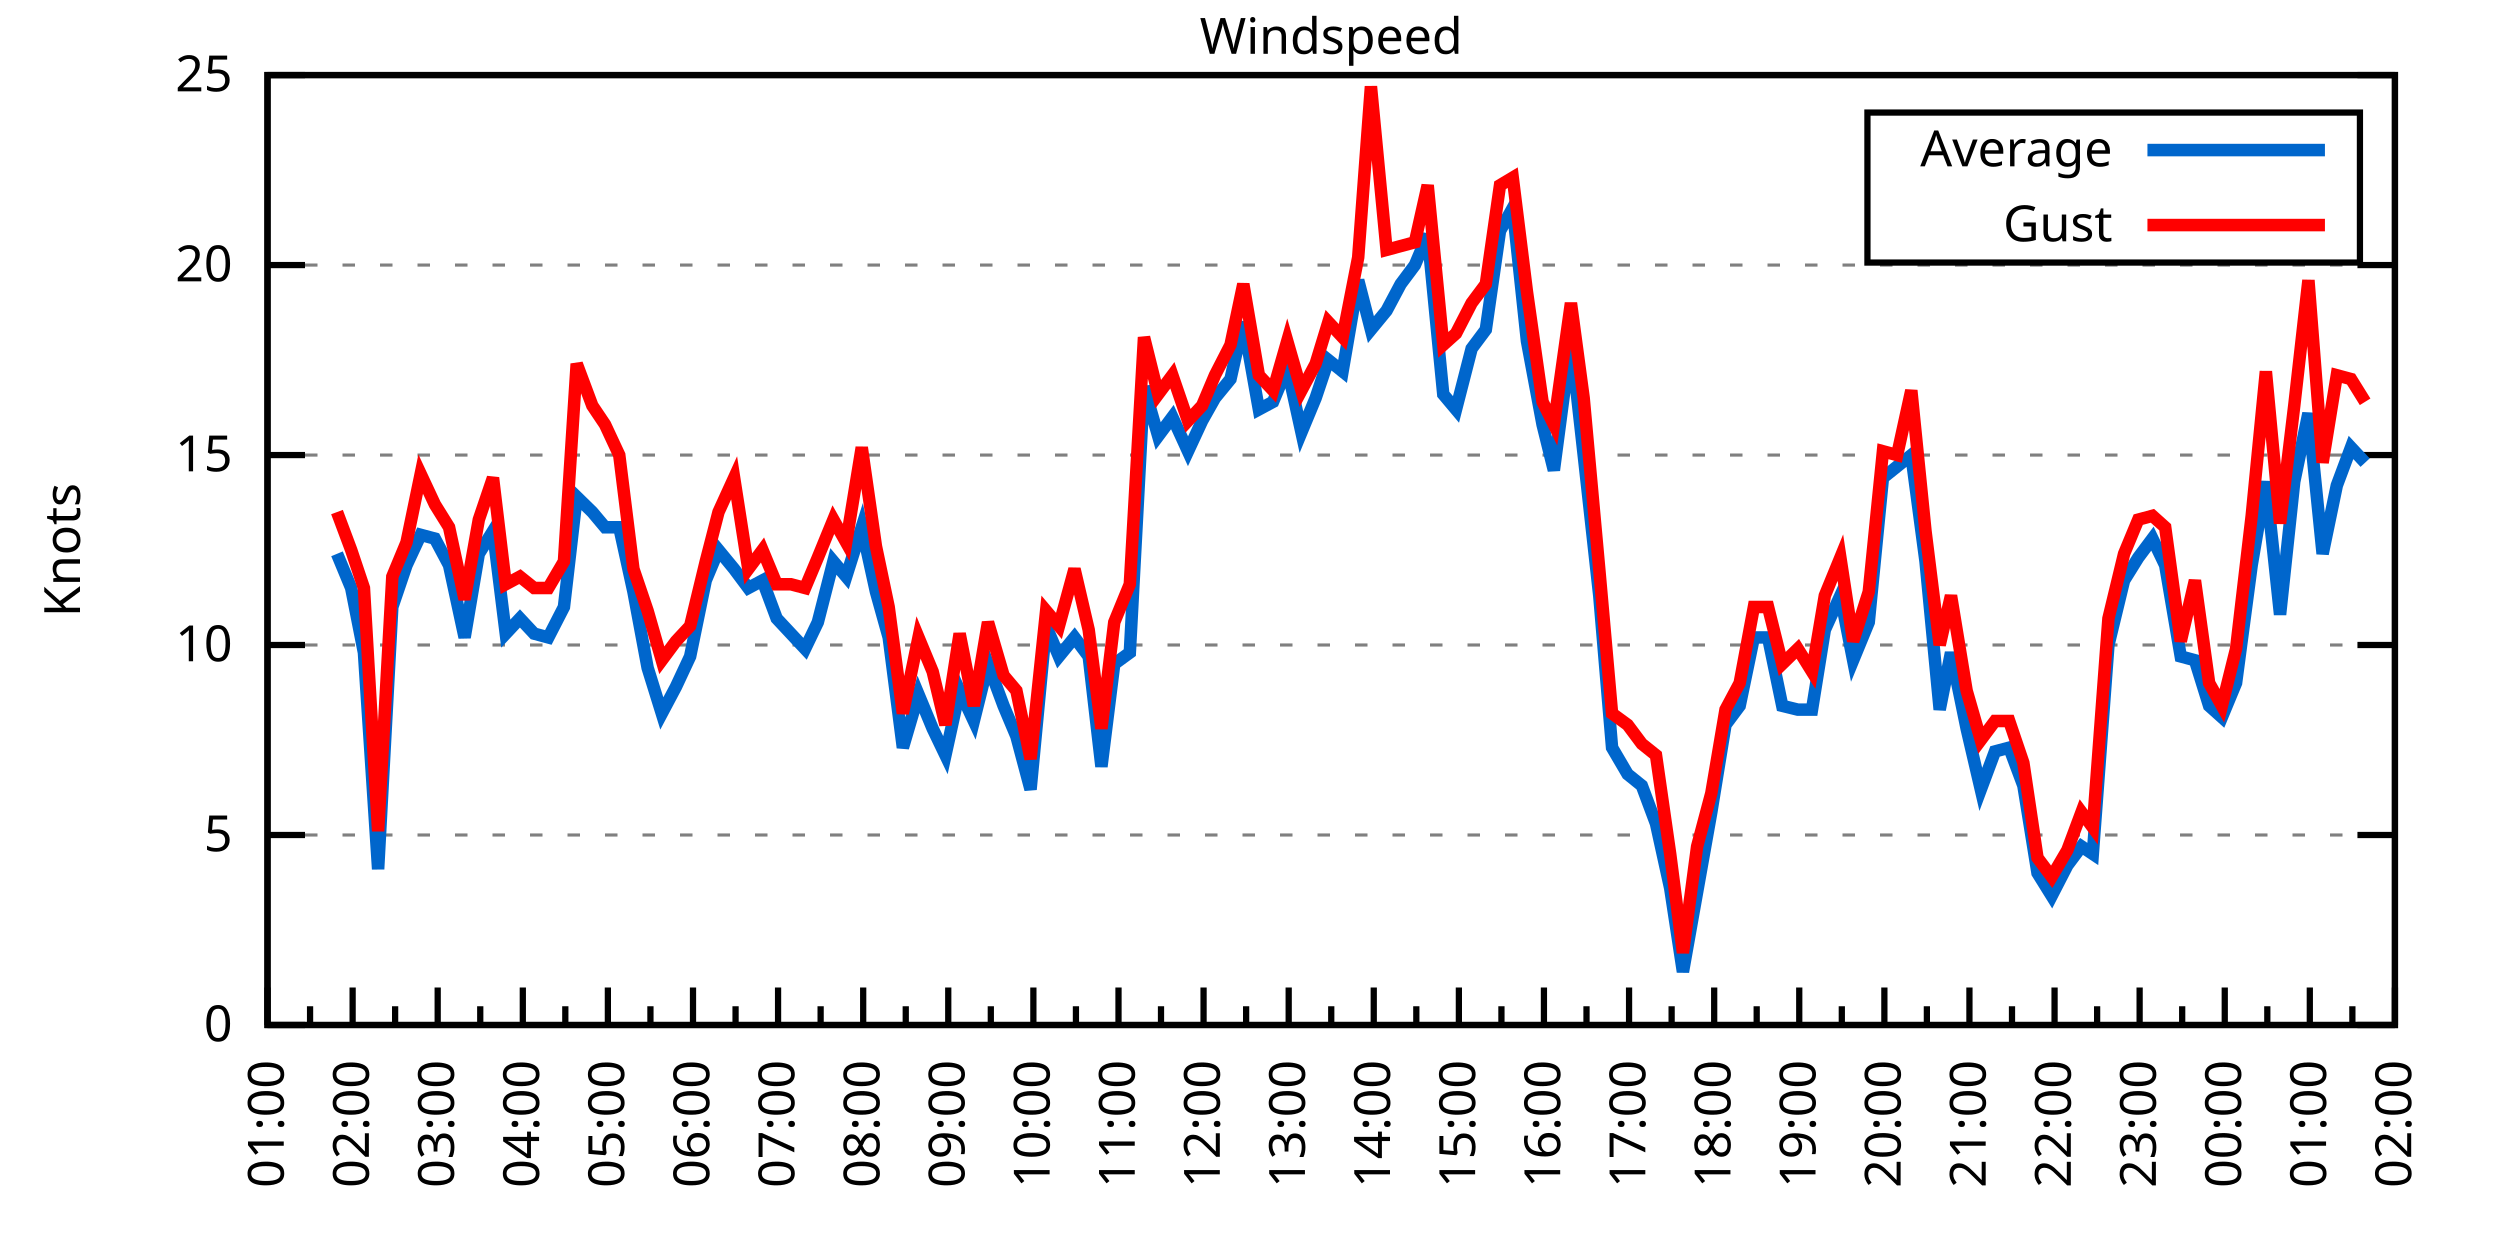
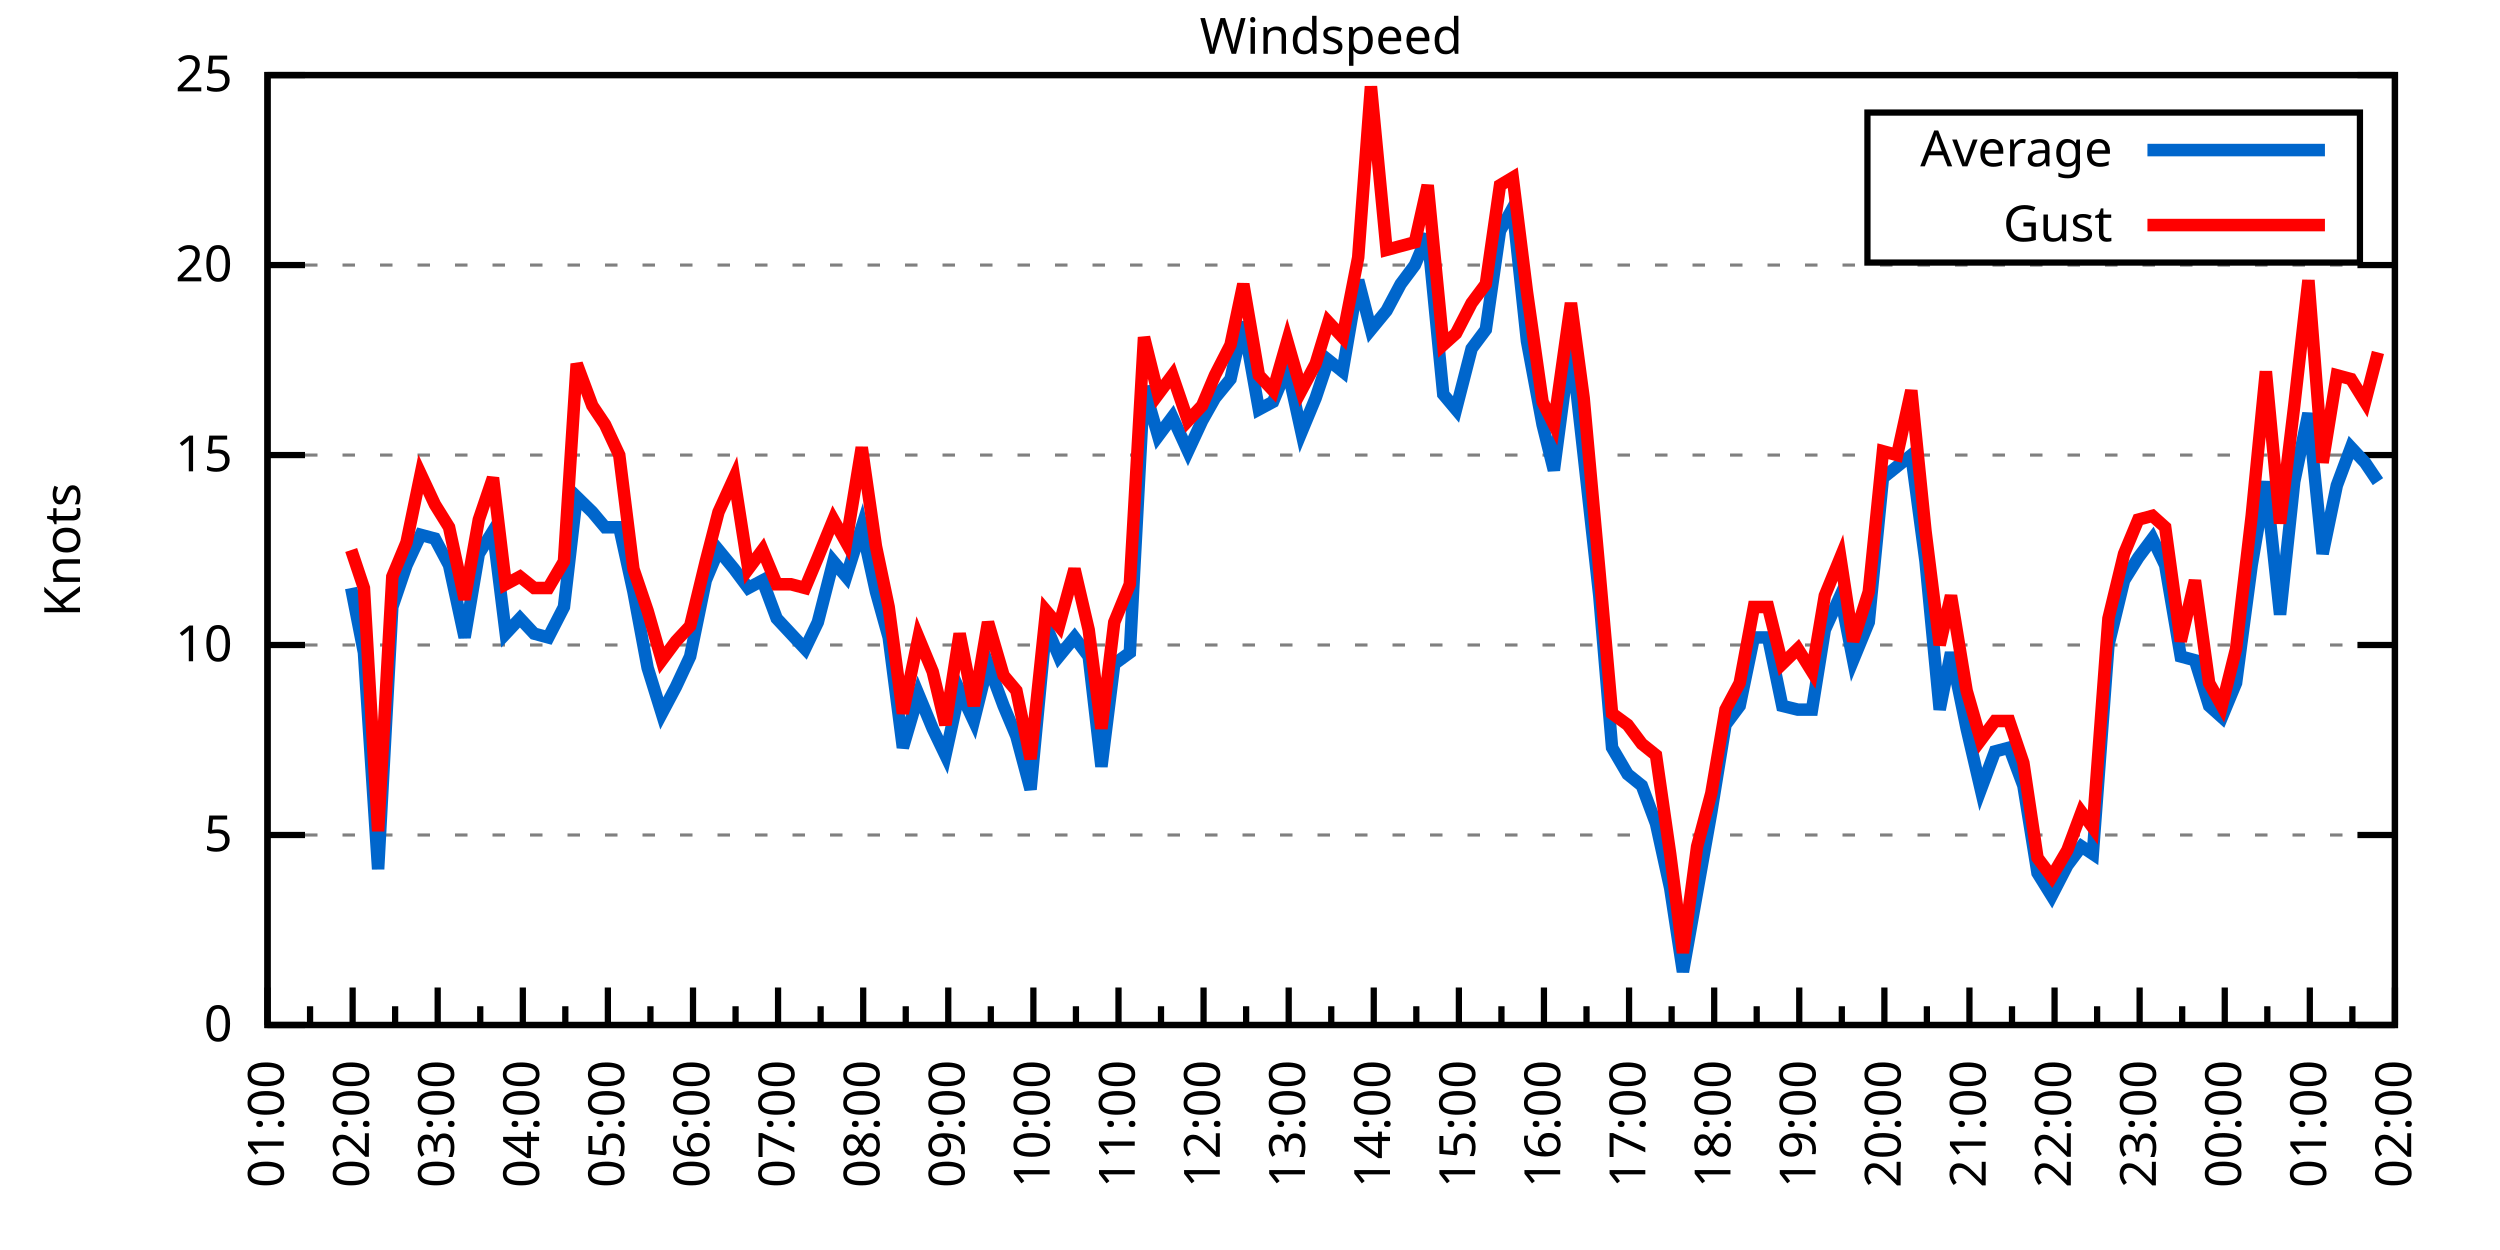
<svg xmlns="http://www.w3.org/2000/svg" xmlns:xlink="http://www.w3.org/1999/xlink" width="400" height="200" viewBox="0 0 400 200">
  <g id="gnuplot_canvas">
    <rect x="0" y="0" width="400" height="200" fill="none" />
    <defs>
      <circle id="gpDot" r="0.5" stroke-width="0.5" stroke="currentColor" />
      <path id="gpPt0" stroke-width="0.333" stroke="currentColor" d="M-1,0 h2 M0,-1 v2" />
      <path id="gpPt1" stroke-width="0.333" stroke="currentColor" d="M-1,-1 L1,1 M1,-1 L-1,1" />
      <path id="gpPt2" stroke-width="0.333" stroke="currentColor" d="M-1,0 L1,0 M0,-1 L0,1 M-1,-1 L1,1 M-1,1 L1,-1" />
      <rect id="gpPt3" stroke-width="0.333" stroke="currentColor" x="-1" y="-1" width="2" height="2" />
      <rect id="gpPt4" stroke-width="0.333" stroke="currentColor" fill="currentColor" x="-1" y="-1" width="2" height="2" />
      <circle id="gpPt5" stroke-width="0.333" stroke="currentColor" cx="0" cy="0" r="1" />
      <use xlink:href="#gpPt5" id="gpPt6" fill="currentColor" stroke="none" />
      <path id="gpPt7" stroke-width="0.333" stroke="currentColor" d="M0,-1.33 L-1.33,0.67 L1.33,0.67 z" />
      <use xlink:href="#gpPt7" id="gpPt8" fill="currentColor" stroke="none" />
      <use xlink:href="#gpPt7" id="gpPt9" stroke="currentColor" transform="rotate(180)" />
      <use xlink:href="#gpPt9" id="gpPt10" fill="currentColor" stroke="none" />
      <use xlink:href="#gpPt3" id="gpPt11" stroke="currentColor" transform="rotate(45)" />
      <use xlink:href="#gpPt11" id="gpPt12" fill="currentColor" stroke="none" />
      <path id="gpPt13" stroke-width="0.333" stroke="currentColor" d="M0,1.330 L1.265,0.411 L0.782,-1.067 L-0.782,-1.076 L-1.265,0.411 z" />
      <use xlink:href="#gpPt13" id="gpPt14" fill="currentColor" stroke="none" />
      <filter id="textbox" filterUnits="objectBoundingBox" x="0" y="0" height="1" width="1">
        <feFlood flood-color="white" flood-opacity="1" result="bgnd" />
        <feComposite in="SourceGraphic" in2="bgnd" operator="atop" />
      </filter>
      <filter id="greybox" filterUnits="objectBoundingBox" x="0" y="0" height="1" width="1">
        <feFlood flood-color="lightgrey" flood-opacity="1" result="grey" />
        <feComposite in="SourceGraphic" in2="grey" operator="atop" />
      </filter>
    </defs>
    <g fill="none" color="white" stroke="currentColor" stroke-width="1.00" stroke-linecap="butt" stroke-linejoin="miter">
</g>
    <g fill="none" color="black" stroke="currentColor" stroke-width="1.00" stroke-linecap="butt" stroke-linejoin="miter">
      <g stroke="none" shape-rendering="crispEdges">
        <polygon fill="rgb(255, 255, 255)" points="42.80,164.00 383.18,164.00 383.18,12.02 42.80,12.02 " />
      </g>
    </g>
    <g fill="none" color="black" stroke="currentColor" stroke-width="1.00" stroke-linecap="butt" stroke-linejoin="miter">
</g>
    <g fill="none" color="black" stroke="black" stroke-width="0.50" stroke-linecap="butt" stroke-linejoin="miter">
</g>
    <g fill="none" color="gray" stroke="currentColor" stroke-width="0.50" stroke-linecap="butt" stroke-linejoin="miter">
      <path stroke="gray" stroke-dasharray="2,4" class="gridline" d="M42.80,164.00 L383.19,164.00  " />
    </g>
    <g fill="none" color="gray" stroke="gray" stroke-width="1.00" stroke-linecap="butt" stroke-linejoin="miter">
</g>
    <g fill="none" color="black" stroke="currentColor" stroke-width="1.00" stroke-linecap="butt" stroke-linejoin="miter">
      <path stroke="black" d="M42.80,164.00 L48.80,164.00 M383.19,164.00 L377.19,164.00  " />
      <g transform="translate(37.20,166.60)" stroke="none" fill="black" font-family="Sans" font-size="8.00" text-anchor="end">
        <text>
          <tspan font-family="Sans"> 0</tspan>
        </text>
      </g>
    </g>
    <g fill="none" color="black" stroke="currentColor" stroke-width="1.00" stroke-linecap="butt" stroke-linejoin="miter">
</g>
    <g fill="none" color="black" stroke="black" stroke-width="0.50" stroke-linecap="butt" stroke-linejoin="miter">
</g>
    <g fill="none" color="gray" stroke="currentColor" stroke-width="0.50" stroke-linecap="butt" stroke-linejoin="miter">
      <path stroke="gray" stroke-dasharray="2,4" class="gridline" d="M42.80,133.60 L383.19,133.60  " />
    </g>
    <g fill="none" color="gray" stroke="gray" stroke-width="1.00" stroke-linecap="butt" stroke-linejoin="miter">
</g>
    <g fill="none" color="black" stroke="currentColor" stroke-width="1.00" stroke-linecap="butt" stroke-linejoin="miter">
      <path stroke="black" d="M42.80,133.60 L48.80,133.60 M383.19,133.60 L377.19,133.60  " />
      <g transform="translate(37.20,136.20)" stroke="none" fill="black" font-family="Sans" font-size="8.00" text-anchor="end">
        <text>
          <tspan font-family="Sans"> 5</tspan>
        </text>
      </g>
    </g>
    <g fill="none" color="black" stroke="currentColor" stroke-width="1.00" stroke-linecap="butt" stroke-linejoin="miter">
</g>
    <g fill="none" color="black" stroke="black" stroke-width="0.50" stroke-linecap="butt" stroke-linejoin="miter">
</g>
    <g fill="none" color="gray" stroke="currentColor" stroke-width="0.50" stroke-linecap="butt" stroke-linejoin="miter">
      <path stroke="gray" stroke-dasharray="2,4" class="gridline" d="M42.80,103.20 L383.19,103.20  " />
    </g>
    <g fill="none" color="gray" stroke="gray" stroke-width="1.00" stroke-linecap="butt" stroke-linejoin="miter">
</g>
    <g fill="none" color="black" stroke="currentColor" stroke-width="1.00" stroke-linecap="butt" stroke-linejoin="miter">
      <path stroke="black" d="M42.80,103.20 L48.80,103.20 M383.19,103.20 L377.19,103.20  " />
      <g transform="translate(37.20,105.80)" stroke="none" fill="black" font-family="Sans" font-size="8.00" text-anchor="end">
        <text>
          <tspan font-family="Sans"> 10</tspan>
        </text>
      </g>
    </g>
    <g fill="none" color="black" stroke="currentColor" stroke-width="1.00" stroke-linecap="butt" stroke-linejoin="miter">
</g>
    <g fill="none" color="black" stroke="black" stroke-width="0.50" stroke-linecap="butt" stroke-linejoin="miter">
</g>
    <g fill="none" color="gray" stroke="currentColor" stroke-width="0.50" stroke-linecap="butt" stroke-linejoin="miter">
      <path stroke="gray" stroke-dasharray="2,4" class="gridline" d="M42.80,72.81 L383.19,72.81  " />
    </g>
    <g fill="none" color="gray" stroke="gray" stroke-width="1.00" stroke-linecap="butt" stroke-linejoin="miter">
</g>
    <g fill="none" color="black" stroke="currentColor" stroke-width="1.00" stroke-linecap="butt" stroke-linejoin="miter">
      <path stroke="black" d="M42.80,72.81 L48.80,72.81 M383.19,72.81 L377.19,72.81  " />
      <g transform="translate(37.20,75.41)" stroke="none" fill="black" font-family="Sans" font-size="8.00" text-anchor="end">
        <text>
          <tspan font-family="Sans"> 15</tspan>
        </text>
      </g>
    </g>
    <g fill="none" color="black" stroke="currentColor" stroke-width="1.00" stroke-linecap="butt" stroke-linejoin="miter">
</g>
    <g fill="none" color="black" stroke="black" stroke-width="0.50" stroke-linecap="butt" stroke-linejoin="miter">
</g>
    <g fill="none" color="gray" stroke="currentColor" stroke-width="0.50" stroke-linecap="butt" stroke-linejoin="miter">
      <path stroke="gray" stroke-dasharray="2,4" class="gridline" d="M42.80,42.41 L383.19,42.41  " />
    </g>
    <g fill="none" color="gray" stroke="gray" stroke-width="1.00" stroke-linecap="butt" stroke-linejoin="miter">
</g>
    <g fill="none" color="black" stroke="currentColor" stroke-width="1.00" stroke-linecap="butt" stroke-linejoin="miter">
      <path stroke="black" d="M42.80,42.41 L48.80,42.41 M383.19,42.41 L377.19,42.41  " />
      <g transform="translate(37.20,45.01)" stroke="none" fill="black" font-family="Sans" font-size="8.00" text-anchor="end">
        <text>
          <tspan font-family="Sans"> 20</tspan>
        </text>
      </g>
    </g>
    <g fill="none" color="black" stroke="currentColor" stroke-width="1.00" stroke-linecap="butt" stroke-linejoin="miter">
</g>
    <g fill="none" color="black" stroke="black" stroke-width="0.50" stroke-linecap="butt" stroke-linejoin="miter">
</g>
    <g fill="none" color="gray" stroke="currentColor" stroke-width="0.50" stroke-linecap="butt" stroke-linejoin="miter">
      <path stroke="gray" stroke-dasharray="2,4" class="gridline" d="M42.80,12.01 L383.19,12.01  " />
    </g>
    <g fill="none" color="gray" stroke="gray" stroke-width="1.00" stroke-linecap="butt" stroke-linejoin="miter">
</g>
    <g fill="none" color="black" stroke="currentColor" stroke-width="1.00" stroke-linecap="butt" stroke-linejoin="miter">
      <path stroke="black" d="M42.80,12.01 L48.80,12.01 M383.19,12.01 L377.19,12.01  " />
      <g transform="translate(37.20,14.61)" stroke="none" fill="black" font-family="Sans" font-size="8.00" text-anchor="end">
        <text>
          <tspan font-family="Sans"> 25</tspan>
        </text>
      </g>
    </g>
    <g fill="none" color="black" stroke="currentColor" stroke-width="1.00" stroke-linecap="butt" stroke-linejoin="miter">
      <path stroke="black" d="M42.80,164.00 L42.80,158.00  " />
      <g transform="translate(45.40,169.60) rotate(270)" stroke="none" fill="black" font-family="Sans" font-size="8.00" text-anchor="end">
        <text>
          <tspan font-family="Sans">01:00</tspan>
        </text>
      </g>
    </g>
    <g fill="none" color="black" stroke="currentColor" stroke-width="1.00" stroke-linecap="butt" stroke-linejoin="miter">
      <path stroke="black" d="M49.61,164.00 L49.61,161.00 M56.42,164.00 L56.42,158.00  " />
      <g transform="translate(59.02,169.60) rotate(270)" stroke="none" fill="black" font-family="Sans" font-size="8.00" text-anchor="end">
        <text>
          <tspan font-family="Sans">02:00</tspan>
        </text>
      </g>
    </g>
    <g fill="none" color="black" stroke="currentColor" stroke-width="1.00" stroke-linecap="butt" stroke-linejoin="miter">
      <path stroke="black" d="M63.22,164.00 L63.22,161.00 M70.03,164.00 L70.03,158.00  " />
      <g transform="translate(72.63,169.60) rotate(270)" stroke="none" fill="black" font-family="Sans" font-size="8.00" text-anchor="end">
        <text>
          <tspan font-family="Sans">03:00</tspan>
        </text>
      </g>
    </g>
    <g fill="none" color="black" stroke="currentColor" stroke-width="1.00" stroke-linecap="butt" stroke-linejoin="miter">
      <path stroke="black" d="M76.84,164.00 L76.84,161.00 M83.65,164.00 L83.65,158.00  " />
      <g transform="translate(86.25,169.60) rotate(270)" stroke="none" fill="black" font-family="Sans" font-size="8.00" text-anchor="end">
        <text>
          <tspan font-family="Sans">04:00</tspan>
        </text>
      </g>
    </g>
    <g fill="none" color="black" stroke="currentColor" stroke-width="1.00" stroke-linecap="butt" stroke-linejoin="miter">
      <path stroke="black" d="M90.45,164.00 L90.45,161.00 M97.26,164.00 L97.26,158.00  " />
      <g transform="translate(99.86,169.60) rotate(270)" stroke="none" fill="black" font-family="Sans" font-size="8.00" text-anchor="end">
        <text>
          <tspan font-family="Sans">05:00</tspan>
        </text>
      </g>
    </g>
    <g fill="none" color="black" stroke="currentColor" stroke-width="1.00" stroke-linecap="butt" stroke-linejoin="miter">
      <path stroke="black" d="M104.07,164.00 L104.07,161.00 M110.88,164.00 L110.88,158.00  " />
      <g transform="translate(113.48,169.60) rotate(270)" stroke="none" fill="black" font-family="Sans" font-size="8.00" text-anchor="end">
        <text>
          <tspan font-family="Sans">06:00</tspan>
        </text>
      </g>
    </g>
    <g fill="none" color="black" stroke="currentColor" stroke-width="1.00" stroke-linecap="butt" stroke-linejoin="miter">
      <path stroke="black" d="M117.69,164.00 L117.69,161.00 M124.49,164.00 L124.49,158.00  " />
      <g transform="translate(127.09,169.60) rotate(270)" stroke="none" fill="black" font-family="Sans" font-size="8.00" text-anchor="end">
        <text>
          <tspan font-family="Sans">07:00</tspan>
        </text>
      </g>
    </g>
    <g fill="none" color="black" stroke="currentColor" stroke-width="1.00" stroke-linecap="butt" stroke-linejoin="miter">
      <path stroke="black" d="M131.30,164.00 L131.30,161.00 M138.11,164.00 L138.11,158.00  " />
      <g transform="translate(140.71,169.60) rotate(270)" stroke="none" fill="black" font-family="Sans" font-size="8.00" text-anchor="end">
        <text>
          <tspan font-family="Sans">08:00</tspan>
        </text>
      </g>
    </g>
    <g fill="none" color="black" stroke="currentColor" stroke-width="1.00" stroke-linecap="butt" stroke-linejoin="miter">
      <path stroke="black" d="M144.92,164.00 L144.92,161.00 M151.72,164.00 L151.72,158.00  " />
      <g transform="translate(154.32,169.60) rotate(270)" stroke="none" fill="black" font-family="Sans" font-size="8.00" text-anchor="end">
        <text>
          <tspan font-family="Sans">09:00</tspan>
        </text>
      </g>
    </g>
    <g fill="none" color="black" stroke="currentColor" stroke-width="1.00" stroke-linecap="butt" stroke-linejoin="miter">
      <path stroke="black" d="M158.53,164.00 L158.53,161.00 M165.34,164.00 L165.34,158.00  " />
      <g transform="translate(167.94,169.60) rotate(270)" stroke="none" fill="black" font-family="Sans" font-size="8.00" text-anchor="end">
        <text>
          <tspan font-family="Sans">10:00</tspan>
        </text>
      </g>
    </g>
    <g fill="none" color="black" stroke="currentColor" stroke-width="1.00" stroke-linecap="butt" stroke-linejoin="miter">
      <path stroke="black" d="M172.15,164.00 L172.15,161.00 M178.96,164.00 L178.96,158.00  " />
      <g transform="translate(181.56,169.60) rotate(270)" stroke="none" fill="black" font-family="Sans" font-size="8.00" text-anchor="end">
        <text>
          <tspan font-family="Sans">11:00</tspan>
        </text>
      </g>
    </g>
    <g fill="none" color="black" stroke="currentColor" stroke-width="1.00" stroke-linecap="butt" stroke-linejoin="miter">
      <path stroke="black" d="M185.76,164.00 L185.76,161.00 M192.57,164.00 L192.57,158.00  " />
      <g transform="translate(195.17,169.60) rotate(270)" stroke="none" fill="black" font-family="Sans" font-size="8.00" text-anchor="end">
        <text>
          <tspan font-family="Sans">12:00</tspan>
        </text>
      </g>
    </g>
    <g fill="none" color="black" stroke="currentColor" stroke-width="1.00" stroke-linecap="butt" stroke-linejoin="miter">
      <path stroke="black" d="M199.38,164.00 L199.38,161.00 M206.19,164.00 L206.19,158.00  " />
      <g transform="translate(208.79,169.60) rotate(270)" stroke="none" fill="black" font-family="Sans" font-size="8.00" text-anchor="end">
        <text>
          <tspan font-family="Sans">13:00</tspan>
        </text>
      </g>
    </g>
    <g fill="none" color="black" stroke="currentColor" stroke-width="1.00" stroke-linecap="butt" stroke-linejoin="miter">
      <path stroke="black" d="M213.00,164.00 L213.00,161.00 M219.80,164.00 L219.80,158.00  " />
      <g transform="translate(222.40,169.60) rotate(270)" stroke="none" fill="black" font-family="Sans" font-size="8.00" text-anchor="end">
        <text>
          <tspan font-family="Sans">14:00</tspan>
        </text>
      </g>
    </g>
    <g fill="none" color="black" stroke="currentColor" stroke-width="1.00" stroke-linecap="butt" stroke-linejoin="miter">
      <path stroke="black" d="M226.61,164.00 L226.61,161.00 M233.42,164.00 L233.42,158.00  " />
      <g transform="translate(236.02,169.60) rotate(270)" stroke="none" fill="black" font-family="Sans" font-size="8.00" text-anchor="end">
        <text>
          <tspan font-family="Sans">15:00</tspan>
        </text>
      </g>
    </g>
    <g fill="none" color="black" stroke="currentColor" stroke-width="1.00" stroke-linecap="butt" stroke-linejoin="miter">
      <path stroke="black" d="M240.23,164.00 L240.23,161.00 M247.03,164.00 L247.03,158.00  " />
      <g transform="translate(249.63,169.60) rotate(270)" stroke="none" fill="black" font-family="Sans" font-size="8.00" text-anchor="end">
        <text>
          <tspan font-family="Sans">16:00</tspan>
        </text>
      </g>
    </g>
    <g fill="none" color="black" stroke="currentColor" stroke-width="1.00" stroke-linecap="butt" stroke-linejoin="miter">
      <path stroke="black" d="M253.84,164.00 L253.84,161.00 M260.65,164.00 L260.65,158.00  " />
      <g transform="translate(263.25,169.60) rotate(270)" stroke="none" fill="black" font-family="Sans" font-size="8.00" text-anchor="end">
        <text>
          <tspan font-family="Sans">17:00</tspan>
        </text>
      </g>
    </g>
    <g fill="none" color="black" stroke="currentColor" stroke-width="1.00" stroke-linecap="butt" stroke-linejoin="miter">
      <path stroke="black" d="M267.46,164.00 L267.46,161.00 M274.27,164.00 L274.27,158.00  " />
      <g transform="translate(276.87,169.60) rotate(270)" stroke="none" fill="black" font-family="Sans" font-size="8.00" text-anchor="end">
        <text>
          <tspan font-family="Sans">18:00</tspan>
        </text>
      </g>
    </g>
    <g fill="none" color="black" stroke="currentColor" stroke-width="1.00" stroke-linecap="butt" stroke-linejoin="miter">
      <path stroke="black" d="M281.07,164.00 L281.07,161.00 M287.88,164.00 L287.88,158.00  " />
      <g transform="translate(290.48,169.60) rotate(270)" stroke="none" fill="black" font-family="Sans" font-size="8.00" text-anchor="end">
        <text>
          <tspan font-family="Sans">19:00</tspan>
        </text>
      </g>
    </g>
    <g fill="none" color="black" stroke="currentColor" stroke-width="1.00" stroke-linecap="butt" stroke-linejoin="miter">
      <path stroke="black" d="M294.69,164.00 L294.69,161.00 M301.50,164.00 L301.50,158.00  " />
      <g transform="translate(304.10,169.60) rotate(270)" stroke="none" fill="black" font-family="Sans" font-size="8.00" text-anchor="end">
        <text>
          <tspan font-family="Sans">20:00</tspan>
        </text>
      </g>
    </g>
    <g fill="none" color="black" stroke="currentColor" stroke-width="1.00" stroke-linecap="butt" stroke-linejoin="miter">
      <path stroke="black" d="M308.30,164.00 L308.30,161.00 M315.11,164.00 L315.11,158.00  " />
      <g transform="translate(317.71,169.60) rotate(270)" stroke="none" fill="black" font-family="Sans" font-size="8.00" text-anchor="end">
        <text>
          <tspan font-family="Sans">21:00</tspan>
        </text>
      </g>
    </g>
    <g fill="none" color="black" stroke="currentColor" stroke-width="1.00" stroke-linecap="butt" stroke-linejoin="miter">
      <path stroke="black" d="M321.92,164.00 L321.92,161.00 M328.73,164.00 L328.73,158.00  " />
      <g transform="translate(331.33,169.60) rotate(270)" stroke="none" fill="black" font-family="Sans" font-size="8.00" text-anchor="end">
        <text>
          <tspan font-family="Sans">22:00</tspan>
        </text>
      </g>
    </g>
    <g fill="none" color="black" stroke="currentColor" stroke-width="1.00" stroke-linecap="butt" stroke-linejoin="miter">
      <path stroke="black" d="M335.54,164.00 L335.54,161.00 M342.34,164.00 L342.34,158.00  " />
      <g transform="translate(344.94,169.60) rotate(270)" stroke="none" fill="black" font-family="Sans" font-size="8.00" text-anchor="end">
        <text>
          <tspan font-family="Sans">23:00</tspan>
        </text>
      </g>
    </g>
    <g fill="none" color="black" stroke="currentColor" stroke-width="1.00" stroke-linecap="butt" stroke-linejoin="miter">
      <path stroke="black" d="M349.15,164.00 L349.15,161.00 M355.96,164.00 L355.96,158.00  " />
      <g transform="translate(358.56,169.60) rotate(270)" stroke="none" fill="black" font-family="Sans" font-size="8.00" text-anchor="end">
        <text>
          <tspan font-family="Sans">00:00</tspan>
        </text>
      </g>
    </g>
    <g fill="none" color="black" stroke="currentColor" stroke-width="1.00" stroke-linecap="butt" stroke-linejoin="miter">
      <path stroke="black" d="M362.77,164.00 L362.77,161.00 M369.57,164.00 L369.57,158.00  " />
      <g transform="translate(372.17,169.60) rotate(270)" stroke="none" fill="black" font-family="Sans" font-size="8.00" text-anchor="end">
        <text>
          <tspan font-family="Sans">01:00</tspan>
        </text>
      </g>
    </g>
    <g fill="none" color="black" stroke="currentColor" stroke-width="1.00" stroke-linecap="butt" stroke-linejoin="miter">
      <path stroke="black" d="M376.38,164.00 L376.38,161.00 M383.19,164.00 L383.19,158.00  " />
      <g transform="translate(385.79,169.60) rotate(270)" stroke="none" fill="black" font-family="Sans" font-size="8.00" text-anchor="end">
        <text>
          <tspan font-family="Sans">02:00</tspan>
        </text>
      </g>
    </g>
    <g fill="none" color="black" stroke="currentColor" stroke-width="1.00" stroke-linecap="butt" stroke-linejoin="miter">
</g>
    <g fill="none" color="black" stroke="currentColor" stroke-width="1.00" stroke-linecap="butt" stroke-linejoin="miter">
      <path stroke="black" d="M42.80,12.01 L42.80,164.00 L383.19,164.00 L383.19,12.01 L42.80,12.01 Z  " />
    </g>
    <g fill="none" color="black" stroke="currentColor" stroke-width="1.00" stroke-linecap="butt" stroke-linejoin="miter">
      <g transform="translate(12.80,88.01) rotate(270)" stroke="none" fill="black" font-family="Sans" font-size="8.00" text-anchor="middle">
        <text>
          <tspan font-family="Sans">Knots</tspan>
        </text>
      </g>
    </g>
    <g fill="none" color="black" stroke="currentColor" stroke-width="1.00" stroke-linecap="butt" stroke-linejoin="miter">
</g>
    <g fill="none" color="black" stroke="currentColor" stroke-width="1.00" stroke-linecap="butt" stroke-linejoin="miter">
      <path stroke="black" d="M298.79,42.01 L298.79,18.01 L377.59,18.01 L377.59,42.01 L298.79,42.01 Z  " />
    </g>
    <g id="Windspeed_plot_1">
      <g fill="none" color="white" stroke="black" stroke-width="2.00" stroke-linecap="butt" stroke-linejoin="miter">
</g>
      <g fill="none" color="black" stroke="currentColor" stroke-width="2.00" stroke-linecap="butt" stroke-linejoin="miter">
        <g transform="translate(337.99,26.61)" stroke="none" fill="black" font-family="Sans" font-size="8.00" text-anchor="end">
          <text>
            <tspan font-family="Sans">Average</tspan>
          </text>
        </g>
      </g>
      <g fill="none" color="black" stroke="currentColor" stroke-width="2.00" stroke-linecap="butt" stroke-linejoin="miter">
-         <path stroke="rgb(  0, 102, 204)" d="M343.59,24.01 L371.99,24.01 M53.92,88.61 L56.19,94.08 L58.23,104.42 L60.50,139.07 L62.77,97.12 L65.04,90.44   L67.31,85.57 L69.58,86.18 L71.85,90.44 L74.34,101.99 L76.61,88.61 L78.88,84.97 L80.92,101.38 L83.19,98.95   L85.46,101.38 L87.73,101.99 L90.23,97.12 L92.27,79.49 L94.77,81.93 L96.81,84.36 L99.08,84.36 L101.35,94.69   L103.62,106.85 L105.89,114.15 L108.15,109.89 L110.42,105.03 L112.92,92.87 L114.96,88.00 L117.46,91.04 L119.73,94.08   L122.00,92.87 L124.27,98.95 L126.54,101.38 L128.81,103.81 L130.85,99.56 L133.34,89.83 L135.39,92.26 L137.88,84.36   L140.15,94.69 L142.19,101.99 L144.46,119.62 L146.96,111.11 L149.23,116.58 L151.27,120.83 L153.54,110.50 L155.81,115.36   L158.08,106.24 L160.57,112.93 L162.62,117.80 L164.89,126.31 L167.38,100.16 L169.43,105.03 L171.92,101.99 L174.19,105.03   L176.23,122.66 L178.28,106.24 L180.77,104.42 L183.04,61.86 L185.31,69.77 L187.58,66.73 L190.08,72.20 L192.34,67.33   L194.39,63.69 L196.88,60.65 L198.93,51.53 L201.42,65.51 L203.69,64.29 L205.96,58.82 L208.23,69.16 L210.50,63.69   L212.54,57.61 L214.81,59.43 L217.31,44.84 L219.35,52.74 L221.85,49.70 L224.11,45.45 L226.38,42.41 L228.43,37.54   L230.92,63.08 L232.96,65.51 L235.46,55.78 L237.73,52.74 L240.00,36.94 L242.04,33.29 L244.31,54.57 L246.81,67.94   L248.62,75.24 L251.35,54.57 L253.39,72.81 L255.88,95.30 L257.93,119.62 L260.42,123.87 L262.69,125.70 L264.96,131.78   L267.23,142.11 L269.27,155.49 L271.54,142.72 L273.81,129.95 L276.08,115.97 L278.35,112.93 L280.62,101.99 L282.89,101.99   L285.16,112.93 L287.65,113.54 L289.92,113.54 L291.97,100.77 L294.46,95.30 L296.50,105.64 L299.00,99.56 L301.27,76.45   L303.54,74.63 L305.81,72.81 L308.08,89.83 L310.35,113.54 L312.16,104.42 L314.66,116.58 L316.93,126.31 L319.20,120.23   L321.47,119.62 L323.74,125.70 L326.00,139.68 L328.27,143.33 L330.77,138.47 L333.04,135.43 L334.85,136.64 L337.35,103.20   L339.85,92.87 L342.12,89.22 L344.39,86.18 L346.43,90.44 L348.92,105.03 L351.19,105.64 L353.46,112.93 L355.50,114.76   L357.77,109.28 L360.27,90.44 L362.54,77.06 L364.81,98.34 L367.08,77.06 L369.35,66.12 L371.62,88.61 L373.89,77.67   L376.16,71.59 L378.42,74.02  " />
+         <path stroke="rgb(  0, 102, 204)" d="M343.59,24.01 L371.99,24.01 M56.19,94.08 L58.23,104.42 L60.50,139.07 L62.77,97.12 L65.04,90.44 L67.31,85.57   L69.58,86.18 L71.85,90.44 L74.34,101.99 L76.61,88.61 L78.88,84.97 L80.92,101.38 L83.19,98.95 L85.46,101.38   L87.73,101.99 L90.23,97.12 L92.27,79.49 L94.77,81.93 L96.81,84.36 L99.08,84.36 L101.35,94.69 L103.62,106.85   L105.89,114.15 L108.15,109.89 L110.42,105.03 L112.92,92.87 L114.96,88.00 L117.46,91.04 L119.73,94.08 L122.00,92.87   L124.27,98.95 L126.54,101.38 L128.81,103.81 L130.85,99.56 L133.34,89.83 L135.39,92.26 L137.88,84.36 L140.15,94.69   L142.19,101.99 L144.46,119.62 L146.96,111.11 L149.23,116.58 L151.27,120.83 L153.54,110.50 L155.81,115.36 L158.08,106.24   L160.57,112.93 L162.62,117.80 L164.89,126.31 L167.38,100.16 L169.43,105.03 L171.92,101.99 L174.19,105.03 L176.23,122.66   L178.28,106.24 L180.77,104.42 L183.04,61.86 L185.31,69.77 L187.58,66.73 L190.08,72.20 L192.34,67.33 L194.39,63.69   L196.88,60.65 L198.93,51.53 L201.42,65.51 L203.69,64.29 L205.96,58.82 L208.23,69.16 L210.50,63.69 L212.54,57.61   L214.81,59.43 L217.31,44.84 L219.35,52.74 L221.85,49.70 L224.11,45.45 L226.38,42.41 L228.43,37.54 L230.92,63.08   L232.96,65.51 L235.46,55.78 L237.73,52.74 L240.00,36.94 L242.04,33.29 L244.31,54.57 L246.81,67.94 L248.62,75.24   L251.35,54.57 L253.39,72.81 L255.88,95.30 L257.93,119.62 L260.42,123.87 L262.69,125.70 L264.96,131.78 L267.23,142.11   L269.27,155.49 L271.54,142.72 L273.81,129.95 L276.08,115.97 L278.35,112.93 L280.62,101.99 L282.89,101.99 L285.16,112.93   L287.65,113.54 L289.92,113.54 L291.97,100.77 L294.46,95.30 L296.50,105.64 L299.00,99.56 L301.27,76.45 L303.54,74.63   L305.81,72.81 L308.08,89.83 L310.35,113.54 L312.16,104.42 L314.66,116.58 L316.93,126.31 L319.20,120.23 L321.47,119.62   L323.74,125.70 L326.00,139.68 L328.27,143.33 L330.77,138.47 L333.04,135.43 L334.85,136.64 L337.35,103.20 L339.85,92.87   L342.12,89.22 L344.39,86.18 L346.43,90.44 L348.92,105.03 L351.19,105.64 L353.46,112.93 L355.50,114.76 L357.77,109.28   L360.27,90.44 L362.54,77.06 L364.81,98.34 L367.08,77.06 L369.35,66.12 L371.62,88.61 L373.89,77.67 L376.16,71.59   L378.42,74.02 L380.47,77.06  " />
      </g>
    </g>
    <g id="Windspeed_plot_2">
      <g fill="none" color="black" stroke="currentColor" stroke-width="2.00" stroke-linecap="butt" stroke-linejoin="miter">
        <g transform="translate(337.99,38.61)" stroke="none" fill="black" font-family="Sans" font-size="8.00" text-anchor="end">
          <text>
            <tspan font-family="Sans">Gust</tspan>
          </text>
        </g>
      </g>
      <g fill="none" color="black" stroke="currentColor" stroke-width="2.00" stroke-linecap="butt" stroke-linejoin="miter">
-         <path stroke="rgb(255,   0,   0)" d="M343.59,36.01 L371.99,36.01 M53.92,81.93 L56.19,88.00 L58.23,94.08 L60.50,132.99 L62.77,92.26 L65.04,86.79   L67.31,75.85 L69.58,80.71 L71.85,84.36 L74.34,95.91 L76.61,83.14 L78.88,76.45 L80.92,93.48 L83.19,92.26   L85.46,94.08 L87.73,94.08 L90.23,89.83 L92.27,58.21 L94.77,64.90 L96.81,67.94 L99.08,72.81 L101.35,91.04   L103.62,97.73 L105.89,105.64 L108.15,102.60 L110.42,100.16 L112.92,89.83 L114.96,81.93 L117.46,76.45 L119.73,91.04   L122.00,88.00 L124.27,93.48 L126.54,93.48 L128.81,94.08 L130.85,89.22 L133.34,83.14 L135.39,86.79 L137.88,71.59   L140.15,87.40 L142.19,97.12 L144.46,114.15 L146.96,101.99 L149.23,107.46 L151.27,115.97 L153.54,101.38 L155.81,112.93   L158.08,99.56 L160.57,108.07 L162.62,110.50 L164.89,121.44 L167.38,97.73 L169.43,100.16 L171.92,91.04 L174.19,100.77   L176.23,116.58 L178.28,99.56 L180.77,93.48 L183.04,53.96 L185.31,63.08 L187.58,60.04 L190.08,67.33 L192.34,64.90   L194.39,60.04 L196.88,55.18 L198.93,45.45 L201.42,60.04 L203.69,62.47 L205.96,54.57 L208.23,62.47 L210.50,58.21   L212.54,51.53 L214.81,53.96 L217.31,41.19 L219.35,13.83 L221.85,39.98 L224.11,39.37 L226.38,38.76 L228.43,29.64   L230.92,55.18 L232.96,53.35 L235.46,48.49 L237.73,45.45 L240.00,29.64 L242.04,28.42 L244.31,46.66 L246.81,64.29   L248.62,67.94 L251.35,48.49 L253.39,63.69 L255.88,91.04 L257.93,114.15 L260.42,115.97 L262.69,119.01 L264.96,120.83   L267.23,136.64 L269.27,152.45 L271.54,135.43 L273.81,126.91 L276.08,113.54 L278.35,109.28 L280.62,97.12 L282.89,97.12   L285.16,106.24 L287.65,103.81 L289.92,107.46 L291.97,95.30 L294.46,89.22 L296.50,102.60 L299.00,94.69 L301.27,72.20   L303.54,72.81 L305.81,62.47 L308.08,84.97 L310.35,103.20 L312.16,95.30 L314.66,110.50 L316.93,118.40 L319.20,115.36   L321.47,115.36 L323.74,122.05 L326.00,137.25 L328.27,140.29 L330.77,136.03 L333.04,129.95 L334.85,132.39 L337.35,98.95   L339.85,88.61 L342.12,83.14 L344.39,82.53 L346.43,84.36 L348.92,102.60 L351.19,92.87 L353.46,109.28 L355.50,112.93   L357.77,103.81 L360.27,82.53 L362.54,59.43 L364.81,83.75 L367.08,64.90 L369.35,44.84 L371.62,74.02 L373.89,60.04   L376.16,60.65 L378.42,64.29  " />
+         <path stroke="rgb(255,   0,   0)" d="M343.59,36.01 L371.99,36.01 M56.19,88.00 L58.23,94.08 L60.50,132.99 L62.77,92.26 L65.04,86.79 L67.31,75.85   L69.58,80.71 L71.85,84.36 L74.34,95.91 L76.61,83.14 L78.88,76.45 L80.92,93.48 L83.19,92.26 L85.46,94.08   L87.73,94.08 L90.23,89.83 L92.27,58.21 L94.77,64.90 L96.81,67.94 L99.08,72.81 L101.35,91.04 L103.62,97.73   L105.89,105.64 L108.15,102.60 L110.42,100.16 L112.92,89.83 L114.96,81.93 L117.46,76.45 L119.73,91.04 L122.00,88.00   L124.27,93.48 L126.54,93.48 L128.81,94.08 L130.85,89.22 L133.34,83.14 L135.39,86.79 L137.88,71.59 L140.15,87.40   L142.19,97.12 L144.46,114.15 L146.96,101.99 L149.23,107.46 L151.27,115.97 L153.54,101.38 L155.81,112.93 L158.08,99.56   L160.57,108.07 L162.62,110.50 L164.89,121.44 L167.38,97.73 L169.43,100.16 L171.92,91.04 L174.19,100.77 L176.23,116.58   L178.28,99.56 L180.77,93.48 L183.04,53.96 L185.31,63.08 L187.58,60.04 L190.08,67.33 L192.34,64.90 L194.39,60.04   L196.88,55.18 L198.93,45.45 L201.42,60.04 L203.69,62.47 L205.96,54.57 L208.23,62.47 L210.50,58.21 L212.54,51.53   L214.81,53.96 L217.31,41.19 L219.35,13.83 L221.85,39.98 L224.11,39.37 L226.38,38.76 L228.43,29.64 L230.92,55.18   L232.96,53.35 L235.46,48.49 L237.73,45.45 L240.00,29.64 L242.04,28.42 L244.31,46.66 L246.81,64.29 L248.62,67.94   L251.35,48.49 L253.39,63.69 L255.88,91.04 L257.93,114.15 L260.42,115.97 L262.69,119.01 L264.96,120.83 L267.23,136.64   L269.27,152.45 L271.54,135.43 L273.81,126.91 L276.08,113.54 L278.35,109.28 L280.62,97.12 L282.89,97.12 L285.16,106.24   L287.65,103.81 L289.92,107.46 L291.97,95.30 L294.46,89.22 L296.50,102.60 L299.00,94.69 L301.27,72.20 L303.54,72.81   L305.81,62.47 L308.08,84.97 L310.35,103.20 L312.16,95.30 L314.66,110.50 L316.93,118.40 L319.20,115.36 L321.47,115.36   L323.74,122.05 L326.00,137.25 L328.27,140.29 L330.77,136.03 L333.04,129.95 L334.85,132.39 L337.35,98.95 L339.85,88.61   L342.12,83.14 L344.39,82.53 L346.43,84.36 L348.92,102.60 L351.19,92.87 L353.46,109.28 L355.50,112.93 L357.77,103.81   L360.27,82.53 L362.54,59.43 L364.81,83.75 L367.08,64.90 L369.35,44.84 L371.62,74.02 L373.89,60.04 L376.16,60.65   L378.42,64.29 L380.47,56.39  " />
      </g>
    </g>
    <g fill="none" color="black" stroke="currentColor" stroke-width="2.00" stroke-linecap="butt" stroke-linejoin="miter">
</g>
    <g fill="none" color="black" stroke="black" stroke-width="1.00" stroke-linecap="butt" stroke-linejoin="miter">
</g>
    <g fill="none" color="black" stroke="currentColor" stroke-width="1.00" stroke-linecap="butt" stroke-linejoin="miter">
      <path stroke="black" d="M42.80,12.01 L42.80,164.00 L383.19,164.00 L383.19,12.01 L42.80,12.01 Z  " />
    </g>
    <g fill="none" color="black" stroke="currentColor" stroke-width="1.00" stroke-linecap="butt" stroke-linejoin="miter">
      <g transform="translate(212.99,8.61)" stroke="none" fill="black" font-family="Sans" font-size="8.00" text-anchor="middle">
        <text>
          <tspan font-family="Sans">Windspeed</tspan>
        </text>
      </g>
    </g>
    <g fill="none" color="black" stroke="currentColor" stroke-width="1.00" stroke-linecap="butt" stroke-linejoin="miter">
</g>
  </g>
</svg>
